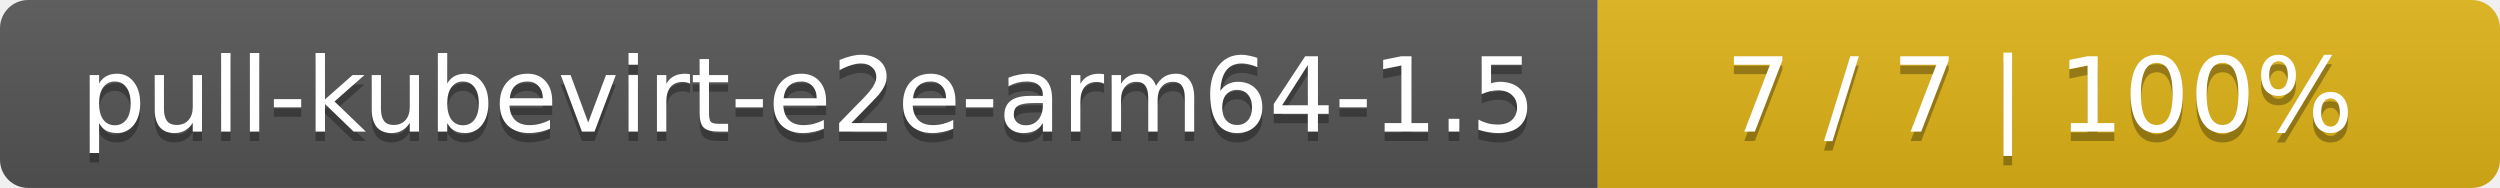
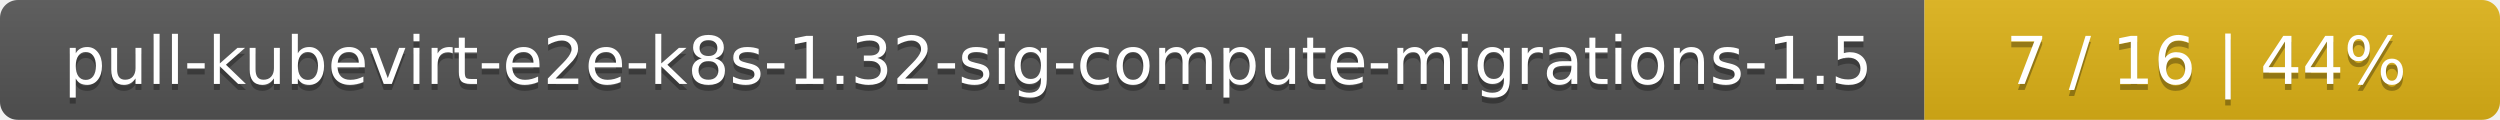
- <svg xmlns="http://www.w3.org/2000/svg" width="266" height="20">
+ <svg xmlns="http://www.w3.org/2000/svg" width="417" height="20">
  <linearGradient id="smooth" x2="0" y2="100%">
    <stop offset="0" stop-color="#bbb" stop-opacity=".1" />
    <stop offset="1" stop-opacity=".1" />
  </linearGradient>
  <mask id="round">
-     <rect width="266" height="20" rx="3" fill="#fff" />
+     <rect width="417" height="20" rx="3" fill="#fff" />
  </mask>
  <g mask="url(#round)">
-     <rect width="170" height="20" fill="#555" />
-     <rect x="170" width="96" height="20" fill="#dfb317" />
-     <rect width="266" height="20" fill="url(#smooth)" />
+     <rect width="321" height="20" fill="#555" />
+     <rect x="321" width="96" height="20" fill="#dfb317" />
+     <rect width="417" height="20" fill="url(#smooth)" />
  </g>
  <g fill="#fff" text-anchor="middle" font-family="DejaVu Sans,Verdana,Geneva,sans-serif" font-size="11">
-     <text x="86" y="15" fill="#010101" fill-opacity=".3">pull-kubevirt-e2e-arm64-1.5</text>
-     <text x="86" y="14">pull-kubevirt-e2e-arm64-1.5</text>
-     <text x="217" y="15" fill="#010101" fill-opacity=".3">7 / 7    |    100%</text>
-     <text x="217" y="14">7 / 7    |    100%</text>
+     <text x="161.5" y="15" fill="#010101" fill-opacity=".3">pull-kubevirt-e2e-k8s-1.32-sig-compute-migrations-1.5</text>
+     <text x="161.5" y="14">pull-kubevirt-e2e-k8s-1.32-sig-compute-migrations-1.5</text>
+     <text x="368" y="15" fill="#010101" fill-opacity=".3">7 / 16    |    44%</text>
+     <text x="368" y="14">7 / 16    |    44%</text>
  </g>
</svg>
